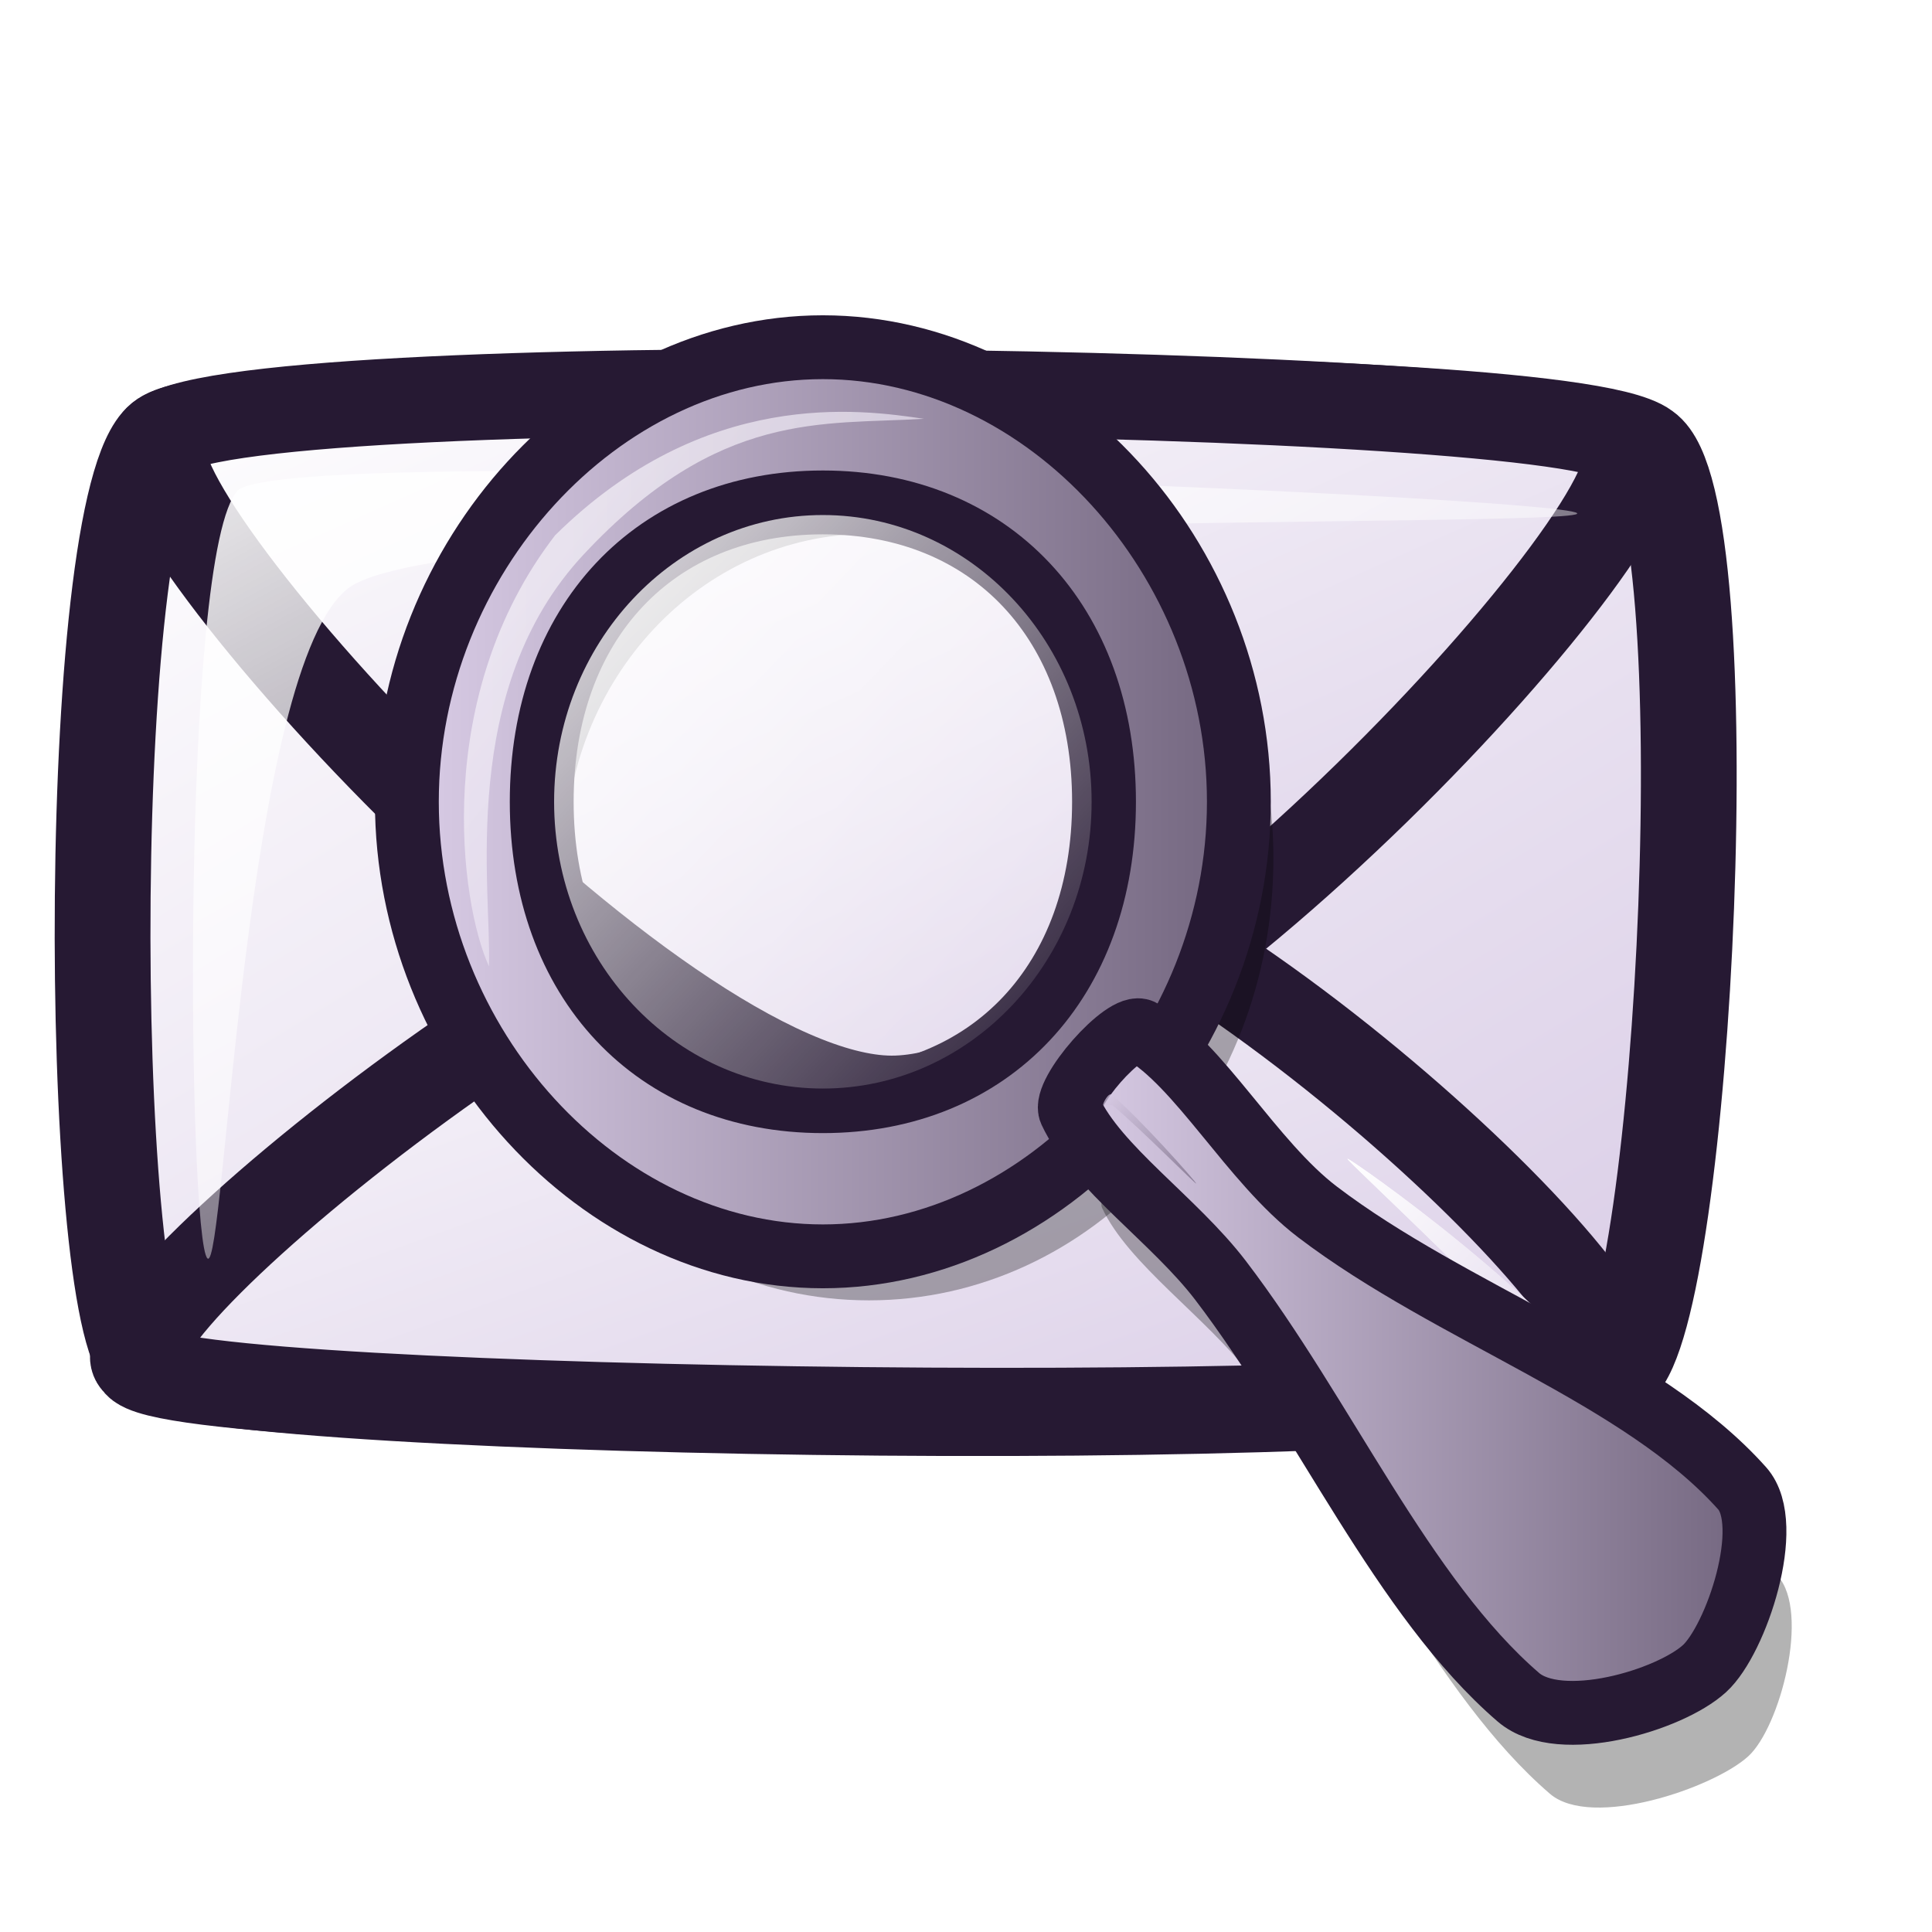
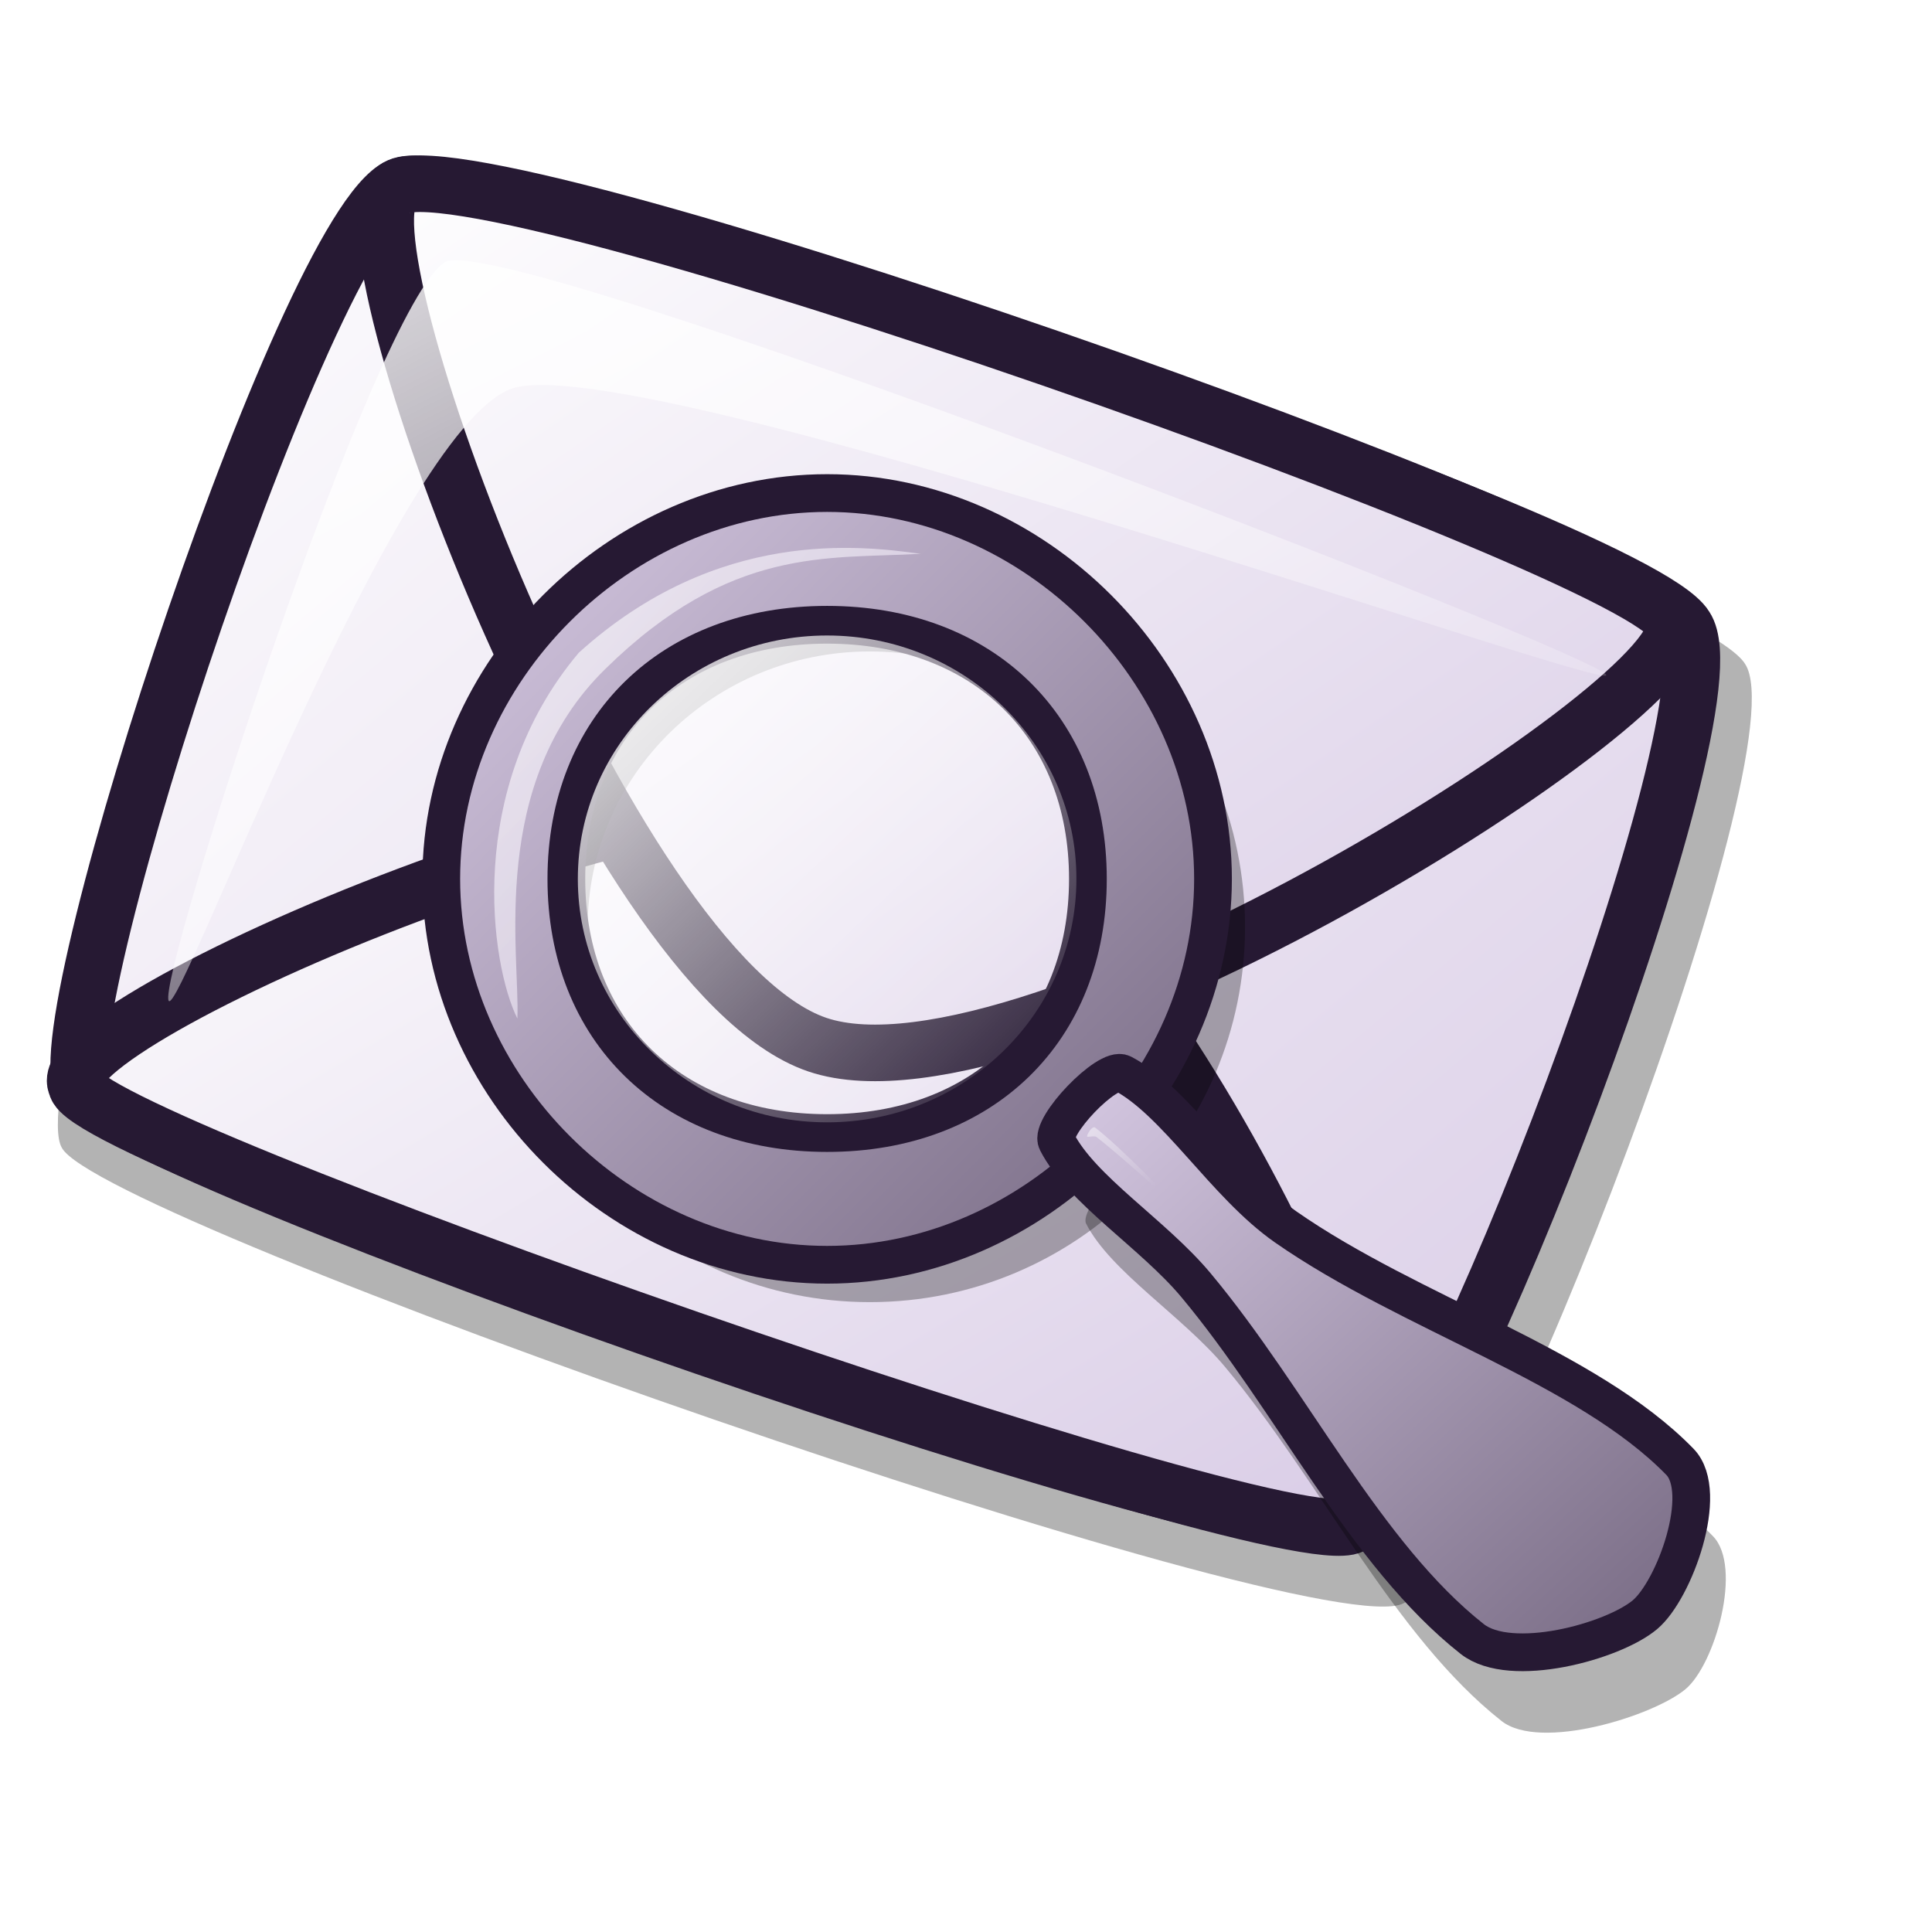
<svg xmlns="http://www.w3.org/2000/svg" xmlns:xlink="http://www.w3.org/1999/xlink" id="svg1" width="48pt" height="48pt">
  <defs id="defs3">
    <linearGradient id="linearGradient599">
      <stop style="stop-color:#ffffff;stop-opacity:1;" offset="0" id="stop600" />
      <stop style="stop-color:#d9cce6;stop-opacity:1;" offset="1" id="stop601" />
    </linearGradient>
    <linearGradient id="linearGradient584">
      <stop style="stop-color:#ffffff;stop-opacity:1;" offset="0" id="stop585" />
      <stop style="stop-color:#ffffff;stop-opacity:0;" offset="1" id="stop586" />
    </linearGradient>
    <linearGradient id="linearGradient578">
      <stop style="stop-color:#d9cce6;stop-opacity:1;" offset="0" id="stop579" />
      <stop style="stop-color:#73667f;stop-opacity:1;" offset="1" id="stop580" />
    </linearGradient>
    <linearGradient xlink:href="#linearGradient599" id="linearGradient581" x1="0" y1="-0" x2="0.989" y2="0.984" />
    <linearGradient xlink:href="#linearGradient599" id="linearGradient583" x1="-0" y1="0" x2="0.975" y2="0.984" />
-     <linearGradient xlink:href="#linearGradient599" id="linearGradient860" x1="0" y1="0" x2="0.989" y2="0.975" />
-     <linearGradient xlink:href="#linearGradient578" id="linearGradient861" x1="0" y1="-0" x2="0.989" y2="0.984" />
-     <linearGradient xlink:href="#linearGradient584" id="linearGradient862" x1="-0.085" y1="-0.133" x2="0.995" y2="0.969" />
+     <linearGradient xlink:href="#linearGradient599" id="linearGradient860" x1="17.732" y1="16.984" x2="32.413" y2="31.45" gradientTransform="scale(0.951948,1.050478)" gradientUnits="userSpaceOnUse" />
+     <linearGradient xlink:href="#linearGradient584" id="linearGradient861" x1="33.21" y1="38.539" x2="36.375" y2="41.595" gradientTransform="scale(1.067787,0.936516)" gradientUnits="userSpaceOnUse" />
+     <linearGradient xlink:href="#linearGradient584" id="linearGradient862" x1="238.996" y1="183.209" x2="487.449" y2="436.622" gradientUnits="userSpaceOnUse" />
    <radialGradient xlink:href="#linearGradient578" id="radialGradient595" cx="0.338" cy="0.344" r="0.665" fx="0.331" fy="0.336" />
-     <linearGradient xlink:href="#linearGradient578" id="linearGradient635" x1="-0" y1="-0" x2="1" y2="-0" />
-     <linearGradient xlink:href="#linearGradient578" id="linearGradient636" x1="-0" y1="-0" x2="1" y2="-0" />
+     <linearGradient xlink:href="#linearGradient599" id="linearGradient1188" x1="0.916" y1="4.115" x2="25.931" y2="29.016" gradientTransform="scale(1.092626,0.915226)" gradientUnits="userSpaceOnUse" />
+     <linearGradient xlink:href="#linearGradient599" id="linearGradient1189" x1="0.722" y1="18.033" x2="17.643" y2="34.706" gradientTransform="scale(1.303241,0.767318)" gradientUnits="userSpaceOnUse" />
+     <linearGradient xlink:href="#linearGradient599" id="linearGradient1190" x1="5.033" y1="4.531" x2="23.087" y2="22.757" gradientTransform="scale(1.203773,0.830721)" gradientUnits="userSpaceOnUse" />
+     <linearGradient xlink:href="#linearGradient584" id="linearGradient1191" x1="0.713" y1="5.481" x2="19.079" y2="24.214" gradientTransform="scale(1.393138,0.717804)" gradientUnits="userSpaceOnUse" />
+     <linearGradient xlink:href="#linearGradient578" id="linearGradient2025" gradientTransform="scale(1.044079,0.957782)" x1="33.398" y1="36.404" x2="54.622" y2="57.341" gradientUnits="userSpaceOnUse" />
+     <linearGradient xlink:href="#linearGradient578" id="linearGradient2021" gradientTransform="scale(1.000002,0.999998)" x1="14.501" y1="15.744" x2="41.146" y2="42.043" gradientUnits="userSpaceOnUse" />
+     <linearGradient id="linearGradient1343">
+       <stop style="stop-color:#ffffff;stop-opacity:1;" offset="0" id="stop1344" />
+       <stop style="stop-color:#d9cce6;stop-opacity:1;" offset="1" id="stop1345" />
+     </linearGradient>
+     <linearGradient id="linearGradient1346">
+       <stop style="stop-color:#ffffff;stop-opacity:1;" offset="0" id="stop1347" />
+       <stop style="stop-color:#ffffff;stop-opacity:0;" offset="1" id="stop1348" />
+     </linearGradient>
+     <linearGradient id="linearGradient1226">
+       <stop style="stop-color:#d9cce6;stop-opacity:1;" offset="0" id="stop1227" />
+       <stop style="stop-color:#73667f;stop-opacity:1;" offset="1" id="stop1228" />
+     </linearGradient>
+     <linearGradient xlink:href="#linearGradient866" id="linearGradient1225" x1="2.57" y1="1.12" x2="55.785" y2="54.656" gradientTransform="scale(0.942172,1.061378)" gradientUnits="userSpaceOnUse" />
+     <linearGradient xlink:href="#linearGradient584" id="linearGradient1224" x1="6.252" y1="4.066" x2="46.844" y2="42.843" gradientTransform="scale(0.999606,1.000395)" gradientUnits="userSpaceOnUse" />
+     <linearGradient xlink:href="#linearGradient584" id="linearGradient1223" x1="17.988" y1="17.216" x2="32.191" y2="31.596" gradientTransform="scale(0.951948,1.050478)" gradientUnits="userSpaceOnUse" />
+     <linearGradient xlink:href="#linearGradient584" id="linearGradient1222" x1="34.2" y1="39.585" x2="36.861" y2="42.16" gradientTransform="scale(1.067787,0.936516)" gradientUnits="userSpaceOnUse" />
+     <linearGradient xlink:href="#linearGradient584" id="linearGradient1221" x1="262.036" y1="213.762" x2="483.371" y2="443.811" gradientUnits="userSpaceOnUse" />
+     <linearGradient xlink:href="#linearGradient578" id="linearGradient869" x1="14.188" y1="15.086" x2="41.629" y2="15.086" gradientTransform="scale(1.000002,0.999998)" gradientUnits="userSpaceOnUse" />
+     <linearGradient xlink:href="#linearGradient578" id="linearGradient797" x1="33.139" y1="35.759" x2="55.114" y2="35.759" gradientTransform="scale(1.042794,0.958962)" gradientUnits="userSpaceOnUse" />
+     <linearGradient xlink:href="#linearGradient866" id="linearGradient2936" gradientUnits="userSpaceOnUse" gradientTransform="scale(0.942172,1.061378)" x1="3.802" y1="1.477" x2="57.288" y2="53.75" />
+     <linearGradient id="linearGradient866">
+       <stop style="stop-color:#ffffff;stop-opacity:1;" offset="0" id="stop867" />
+       <stop style="stop-color:#d9cce6;stop-opacity:1;" offset="1" id="stop868" />
+     </linearGradient>
+     <linearGradient id="linearGradient1212">
+       <stop style="stop-color:#ffffff;stop-opacity:1;" offset="0" id="stop1213" />
+       <stop style="stop-color:#ffffff;stop-opacity:0;" offset="1" id="stop1214" />
+     </linearGradient>
+     <linearGradient xlink:href="#linearGradient866" id="linearGradient586" x1="3.802" y1="1.477" x2="57.288" y2="53.75" gradientTransform="scale(0.942172,1.061378)" gradientUnits="userSpaceOnUse" />
+     <linearGradient xlink:href="#linearGradient584" id="linearGradient587" x1="6.684" y1="3.639" x2="47.008" y2="43.963" gradientTransform="scale(0.999604,1.000396)" gradientUnits="userSpaceOnUse" />
  </defs>
-   <g id="g604" transform="matrix(1.691644,2.876924e-2,-3.209944e-2,1.516143,61.53657,-30.31157)">
-     <path style="font-size:12;fill:url(#linearGradient581);fill-rule:evenodd;stroke:#261933;stroke-width:1.875;stroke-dasharray:none;" d="M -32.511 50.443 C -31.29 51.594 -5.08 51.46 -3.791 50.027 C -2.453 48.683 -2.003 31.002 -3.653 29.77 C -5.326 28.407 -30.785 28.948 -32.511 30.048 C -34.177 31.031 -33.754 49.391 -32.511 50.443 z " id="path596" />
-     <path style="font-size:12;fill:url(#linearGradient860);fill-rule:evenodd;stroke:#261933;stroke-width:1.875;stroke-dasharray:none;" d="M -32.65 50.443 C -33.739 49.452 -22.491 38.837 -17.527 38.789 C -12.918 38.744 -2.66 48.979 -3.93 50.165 C -5.066 51.357 -32.182 51.512 -32.65 50.443 z " id="path597" />
-     <path style="font-size:12;fill:url(#linearGradient583);fill-rule:evenodd;stroke:#261933;stroke-width:1.875;stroke-dasharray:none;" d="M -32.65 30.187 C -33.652 31.445 -22.868 44.408 -18.082 44.338 C -13.295 44.269 -2.827 30.967 -3.93 29.77 C -4.941 28.515 -31.69 28.601 -32.65 30.187 z " id="path598" />
-     <path style="fill:url(#linearGradient862);fill-rule:evenodd;stroke:none;stroke-opacity:1;stroke-width:1pt;stroke-linejoin:miter;stroke-linecap:butt;fill-opacity:1;" d="M -31.401 48.084 C -31.793 47.717 -32.236 32.633 -31.124 31.297 C -30.097 30.23 -5.287 30.935 -4.901 31.297 C -4.547 31.629 -26.801 31.621 -28.904 33.378 C -30.93 35.092 -31.053 48.411 -31.401 48.084 z " id="path603" />
-   </g>
-   <path style="fill:url(#linearGradient583);fill-rule:evenodd;stroke:none;stroke-opacity:1;stroke-width:1pt;stroke-linejoin:miter;stroke-linecap:butt;fill-opacity:1;" d="M 53.884 46.811 C 51.652 43.197 44.745 38.377 44.638 38.386 C 44.535 38.394 50.409 43.777 52.773 46.715 C 53.106 47.129 52.632 48.451 52.727 48.443 C 52.841 48.434 54.19 47.322 53.884 46.811 z " id="path665" />
-   <path style="fill:url(#linearGradient612);fill-rule:evenodd;stroke:none;stroke-opacity:1;stroke-width:1pt;stroke-linejoin:miter;stroke-linecap:butt;fill-opacity:1;" d="M 44.038 42.692 C 42.282 42.656 36.397 42.155 36.112 42.282 C 35.88 42.385 40.398 43.274 42.488 43.383 C 43.04 43.411 44.415 42.757 44.038 42.692 z " id="path666" />
-   <path style="fill:url(#linearGradient583);fill-rule:evenodd;stroke:none;stroke-opacity:1;stroke-width:1pt;stroke-linejoin:miter;stroke-linecap:butt;fill-opacity:1;" d="M 53.884 46.811 C 51.652 43.197 44.745 38.377 44.638 38.386 C 44.535 38.394 50.409 43.777 52.773 46.715 C 53.106 47.129 52.632 48.451 52.727 48.443 C 52.841 48.434 54.19 47.322 53.884 46.811 z " id="path636" />
-   <path style="fill:url(#linearGradient612);fill-rule:evenodd;stroke:none;stroke-opacity:1;stroke-width:1pt;stroke-linejoin:miter;stroke-linecap:butt;fill-opacity:1;" d="M 44.038 42.692 C 42.282 42.656 36.397 42.155 36.112 42.282 C 35.88 42.385 40.398 43.274 42.488 43.383 C 43.04 43.411 44.415 42.757 44.038 42.692 z " id="path637" />
-   <path d="M 42.183 28.436 C 42.183 36.518 36.18 43.076 28.785 43.076 C 21.389 43.076 15.387 36.518 15.387 28.436 C 15.387 20.355 21.389 13.796 28.785 13.796 C 36.18 13.796 42.183 20.355 42.183 28.436 z M 38.863 28.436 C 38.863 34.372 34.348 39.19 28.785 39.19 C 23.222 39.19 18.707 34.372 18.707 28.436 C 18.707 22.501 23.222 17.683 28.785 17.683 C 34.348 17.683 38.863 22.501 38.863 28.436 z " style="font-size:12;opacity:0.3;fill-rule:evenodd;stroke-width:13.49;" id="path1566" />
-   <path d="M 41.039 26.56 C 41.039 34.641 34.654 41.618 27.258 41.618 C 19.863 41.618 13.478 34.641 13.478 26.56 C 13.478 18.479 19.863 11.502 27.258 11.502 C 34.654 11.502 41.039 18.479 41.039 26.56 z M 36.572 26.56 C 36.572 32.496 32.821 36.478 27.258 36.478 C 21.695 36.478 17.945 32.496 17.945 26.56 C 17.945 20.624 21.695 16.643 27.258 16.643 C 32.821 16.643 36.572 20.624 36.572 26.56 z " style="font-size:12;fill:url(#linearGradient636);fill-rule:evenodd;stroke:#261933;stroke-width:2.115;" id="path1525" />
-   <path d="M 36.507 40.012 C 36.235 39.426 38.455 36.749 38.992 37.056 C 40.912 38.156 42.645 41.391 44.823 43.049 C 49.279 46.441 55.556 48.465 58.893 52.208 C 59.966 53.41 58.965 57.219 57.915 58.178 C 56.764 59.23 52.722 60.608 51.343 59.421 C 47.512 56.122 44.896 50.087 41.474 45.609 C 39.951 43.617 37.378 41.883 36.507 40.012 z " style="font-size:12;opacity:0.3;fill-rule:evenodd;stroke-width:13.49;" id="path1565" />
-   <ellipse cx="373.575" cy="328.787" rx="115.024" ry="115.024" transform="matrix(7.739929e-2,0,0,8.258402e-2,-1.656177,-0.592278)" style="font-size:12;fill-rule:evenodd;stroke-width:1pt;fill:url(#linearGradient862);" id="path1521" />
-   <path d="M 35.462 36.813 C 35.189 36.227 37.275 33.847 37.811 34.154 C 39.731 35.253 41.464 38.488 43.642 40.146 C 48.098 43.539 54.376 45.563 57.713 49.305 C 58.785 50.507 57.514 54.317 56.464 55.275 C 55.313 56.327 51.676 57.409 50.298 56.223 C 46.467 52.924 43.851 46.889 40.429 42.411 C 38.906 40.419 36.332 38.684 35.462 36.813 z " style="font-size:12;fill:url(#linearGradient635);fill-rule:evenodd;stroke:#261933;stroke-width:2.115;" id="path1531" />
-   <path d="M 16.197 32.011 C 15.243 29.926 14.289 23.047 18.391 17.73 C 23.352 12.831 28.503 13.561 30.602 13.873 C 27.263 14.082 23.829 13.561 19.345 18.356 C 15.148 22.838 16.293 29.509 16.197 32.011 z " style="font-size:12;opacity:0.7;fill-rule:evenodd;stroke:none;stroke-width:1pt;fill:url(#linearGradient860);" id="path1533" />
-   <path d="M 36.541 36.606 C 36.532 36.538 36.727 36.178 36.829 36.264 C 37.755 37.044 39.616 39.141 39.625 39.205 C 39.634 39.265 37.821 37.427 36.881 36.635 C 36.793 36.56 36.549 36.662 36.541 36.606 z " style="font-size:12;opacity:0.7;fill-rule:evenodd;stroke:none;stroke-width:1pt;fill:url(#linearGradient861);" id="path1538" />
+   <path style="font-size:12;fill:#000000;fill-opacity:0.3;fill-rule:evenodd;stroke:none;stroke-width:1.451" d="M 2.046,38.017 C 3.296,40.459 43.728,54.61 46.497,53.109 C 49.294,51.773 59.673,24.794 57.808,21.994 C 55.978,18.978 16.479,5.864 13.219,6.613 C 10.115,7.213 0.709,35.716 2.046,38.017 z " id="path1435" />
+   <path style="font-size:12;fill:url(#linearGradient1188);fill-rule:evenodd;stroke:#261933;stroke-width:0.932;stroke-miterlimit:4;stroke-dasharray:none;" d="M 1.593,19.186 C 2.185,20.343 21.335,27.045 22.646,26.334 C 23.971,25.701 28.887,12.923 28.003,11.597 C 27.137,10.169 8.429,3.957 6.885,4.312 C 5.415,4.597 0.959,18.097 1.593,19.186 z " id="path596" transform="matrix(2.010763,0,0,2.010763,-0.473689,-2.549703)" />
+   <path style="font-size:12;fill:url(#linearGradient1189);fill-rule:evenodd;stroke:#261933;stroke-width:0.932;stroke-miterlimit:4;stroke-dasharray:none;" d="M 1.492,19.15 C 0.955,18.145 11.912,13.322 15.545,14.574 C 18.918,15.738 23.743,25.864 22.509,26.4 C 21.372,26.974 1.555,20.052 1.492,19.15 z " id="path597" transform="matrix(2.010763,0,0,2.010763,-0.473689,-2.549703)" />
+   <path style="font-size:12;fill:url(#linearGradient1190);fill-rule:evenodd;stroke:#261933;stroke-width:0.932;stroke-miterlimit:4;stroke-dasharray:none;" d="M 6.747,4.377 C 5.69,5.035 10.191,17.287 13.7,18.478 C 17.209,19.669 28.295,12.684 27.801,11.525 C 27.389,10.347 7.858,3.47 6.747,4.377 z " id="path598" transform="matrix(2.010763,0,0,2.010763,-0.473689,-2.549703)" />
+   <path style="fill:url(#linearGradient1191);fill-rule:evenodd;stroke-width:1pt;" d="M 3.014,17.754 C 2.824,17.385 6.414,6.269 7.572,5.583 C 8.598,5.071 26.509,12.023 26.697,12.386 C 26.869,12.72 10.641,6.94 8.651,7.676 C 6.729,8.401 3.183,18.083 3.014,17.754 z " id="path603" transform="matrix(2.010763,0,0,2.010763,-0.473689,-2.549703)" />
+   <g id="layer1" transform="translate(-0.284477,0.531745)" />
+   <path d="M 41.752,30.4 C 41.752,37.26 36.184,42.827 29.324,42.827 C 22.464,42.827 16.897,37.26 16.897,30.4 C 16.897,23.54 22.464,17.972 29.324,17.972 C 36.184,17.972 41.752,23.54 41.752,30.4 z M 38.672,30.4 C 38.672,35.439 34.484,39.528 29.324,39.528 C 24.164,39.528 19.976,35.439 19.976,30.4 C 19.976,25.361 24.164,21.272 29.324,21.272 C 34.484,21.272 38.672,25.361 38.672,30.4 z " style="font-size:12;opacity:0.3;fill-rule:evenodd;stroke-width:13.49;" id="path1566" transform="translate(-0.508729,0.307969)" />
+   <path d="M 40.691,28.807 C 40.691,35.667 34.768,41.589 27.908,41.589 C 21.048,41.589 15.126,35.667 15.126,28.807 C 15.126,21.947 21.048,16.025 27.908,16.025 C 34.768,16.025 40.691,21.947 40.691,28.807 z M 36.547,28.807 C 36.547,33.846 33.068,37.226 27.908,37.226 C 22.748,37.226 19.27,33.846 19.27,28.807 C 19.27,23.768 22.748,20.388 27.908,20.388 C 33.068,20.388 36.547,23.768 36.547,28.807 z " style="font-size:12;fill:url(#linearGradient2021);fill-opacity:1;fill-rule:evenodd;stroke:#261933;stroke-width:1.25;stroke-miterlimit:4;" id="path1525" transform="translate(-0.508729,0.307969)" />
+   <path d="M 36.487,40.226 C 36.234,39.728 38.294,37.456 38.792,37.717 C 40.573,38.65 42.18,41.397 44.2,42.804 C 48.334,45.684 54.156,47.402 57.252,50.579 C 58.246,51.599 57.318,54.833 56.344,55.647 C 55.276,56.539 51.527,57.709 50.249,56.702 C 46.695,53.902 44.269,48.778 41.094,44.977 C 39.682,43.286 37.295,41.814 36.487,40.226 z " style="font-size:12;opacity:0.3;fill-rule:evenodd;stroke-width:13.49;" id="path1565" transform="translate(-0.508729,0.307969)" />
+   <ellipse cx="373.575" cy="328.787" rx="115.024" ry="115.024" transform="matrix(7.179272e-2,0,0,7.010354e-2,0.57962,6.06604)" style="font-size:12;fill:url(#linearGradient862);fill-rule:evenodd;stroke-width:1pt;" id="path1521" />
+   <path d="M 35.518,37.511 C 35.265,37.013 37.199,34.992 37.697,35.253 C 39.478,36.186 41.085,38.933 43.105,40.34 C 47.239,43.22 53.061,44.938 56.157,48.115 C 57.151,49.135 55.972,52.369 54.998,53.183 C 53.931,54.075 50.558,54.994 49.279,53.987 C 45.725,51.187 43.299,46.063 40.125,42.263 C 38.712,40.571 36.325,39.099 35.518,37.511 z " style="font-size:12;fill:url(#linearGradient2025);fill-opacity:1;fill-rule:evenodd;stroke:#261933;stroke-width:1.25;stroke-miterlimit:4;" id="path1531" transform="translate(-0.508729,0.307969)" />
+   <path d="M 17.648,33.434 C 16.764,31.665 15.879,25.824 19.684,21.312 C 24.285,17.153 29.063,17.772 31.01,18.038 C 27.913,18.215 24.727,17.772 20.569,21.843 C 16.675,25.647 17.737,31.311 17.648,33.434 z " style="font-size:12;opacity:0.7;fill:url(#linearGradient860);fill-rule:evenodd;stroke:none;stroke-width:1pt;" id="path1533" transform="translate(-0.508729,0.307969)" />
+   <path d="M 36.519,37.335 C 36.51,37.277 36.691,36.972 36.786,37.044 C 37.645,37.707 39.371,39.487 39.379,39.541 C 39.387,39.592 37.705,38.031 36.834,37.359 C 36.752,37.296 36.526,37.382 36.519,37.335 z " style="font-size:12;opacity:0.7;fill:url(#linearGradient861);fill-rule:evenodd;stroke:none;stroke-width:1pt;" id="path1538" transform="translate(-0.508729,0.307969)" />
</svg>
